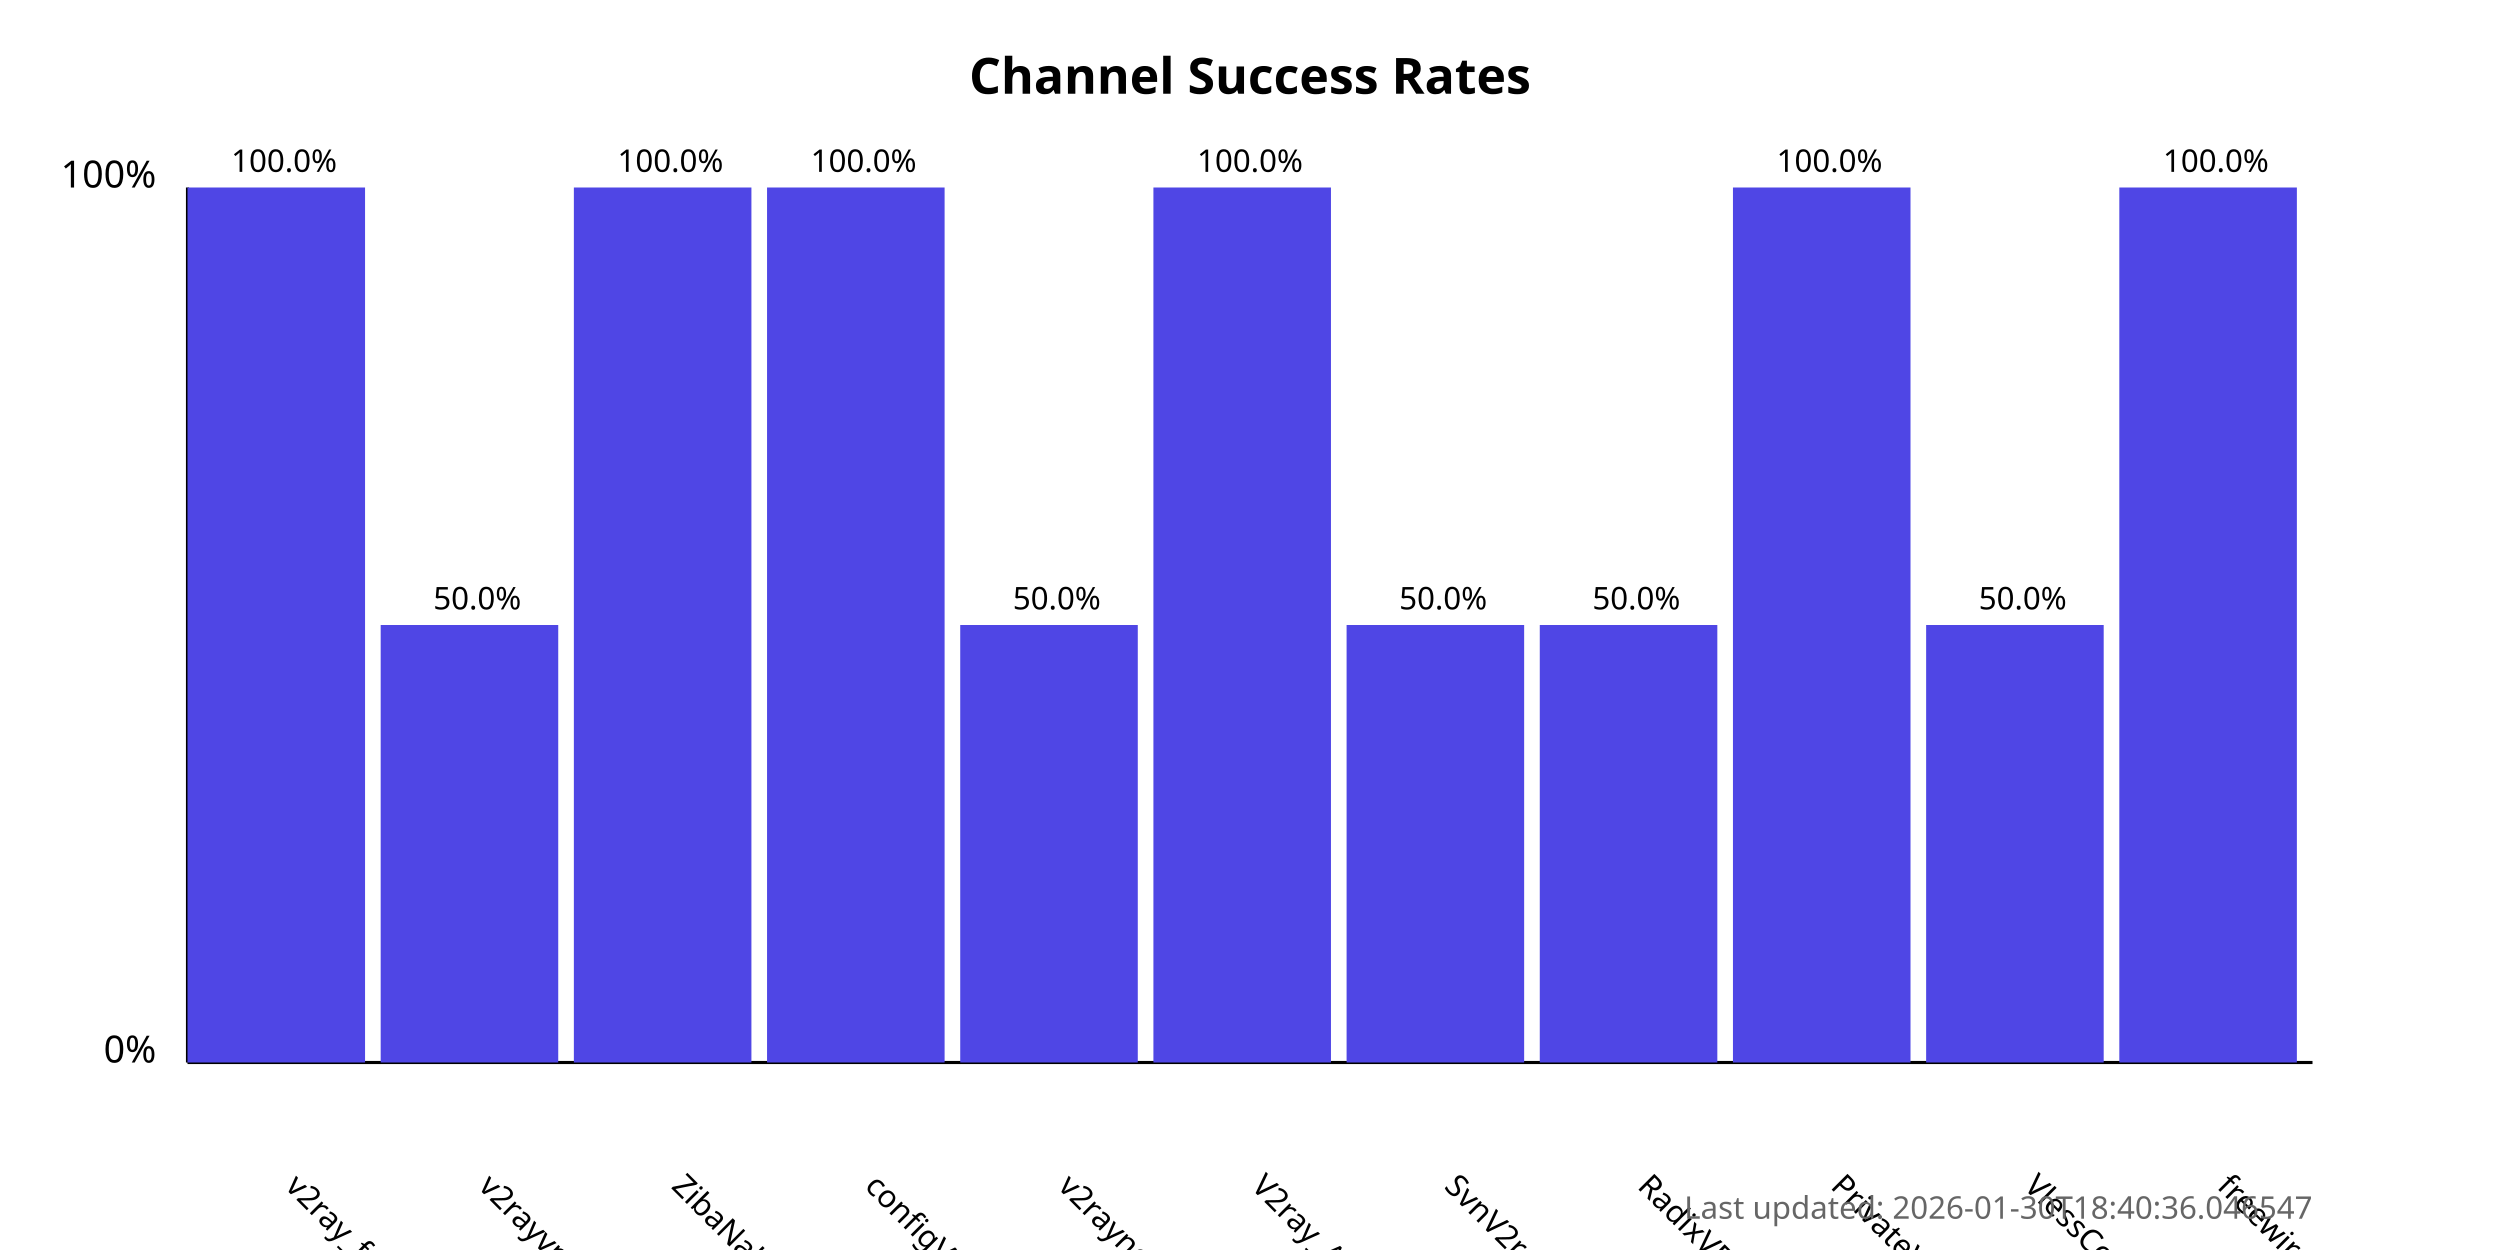
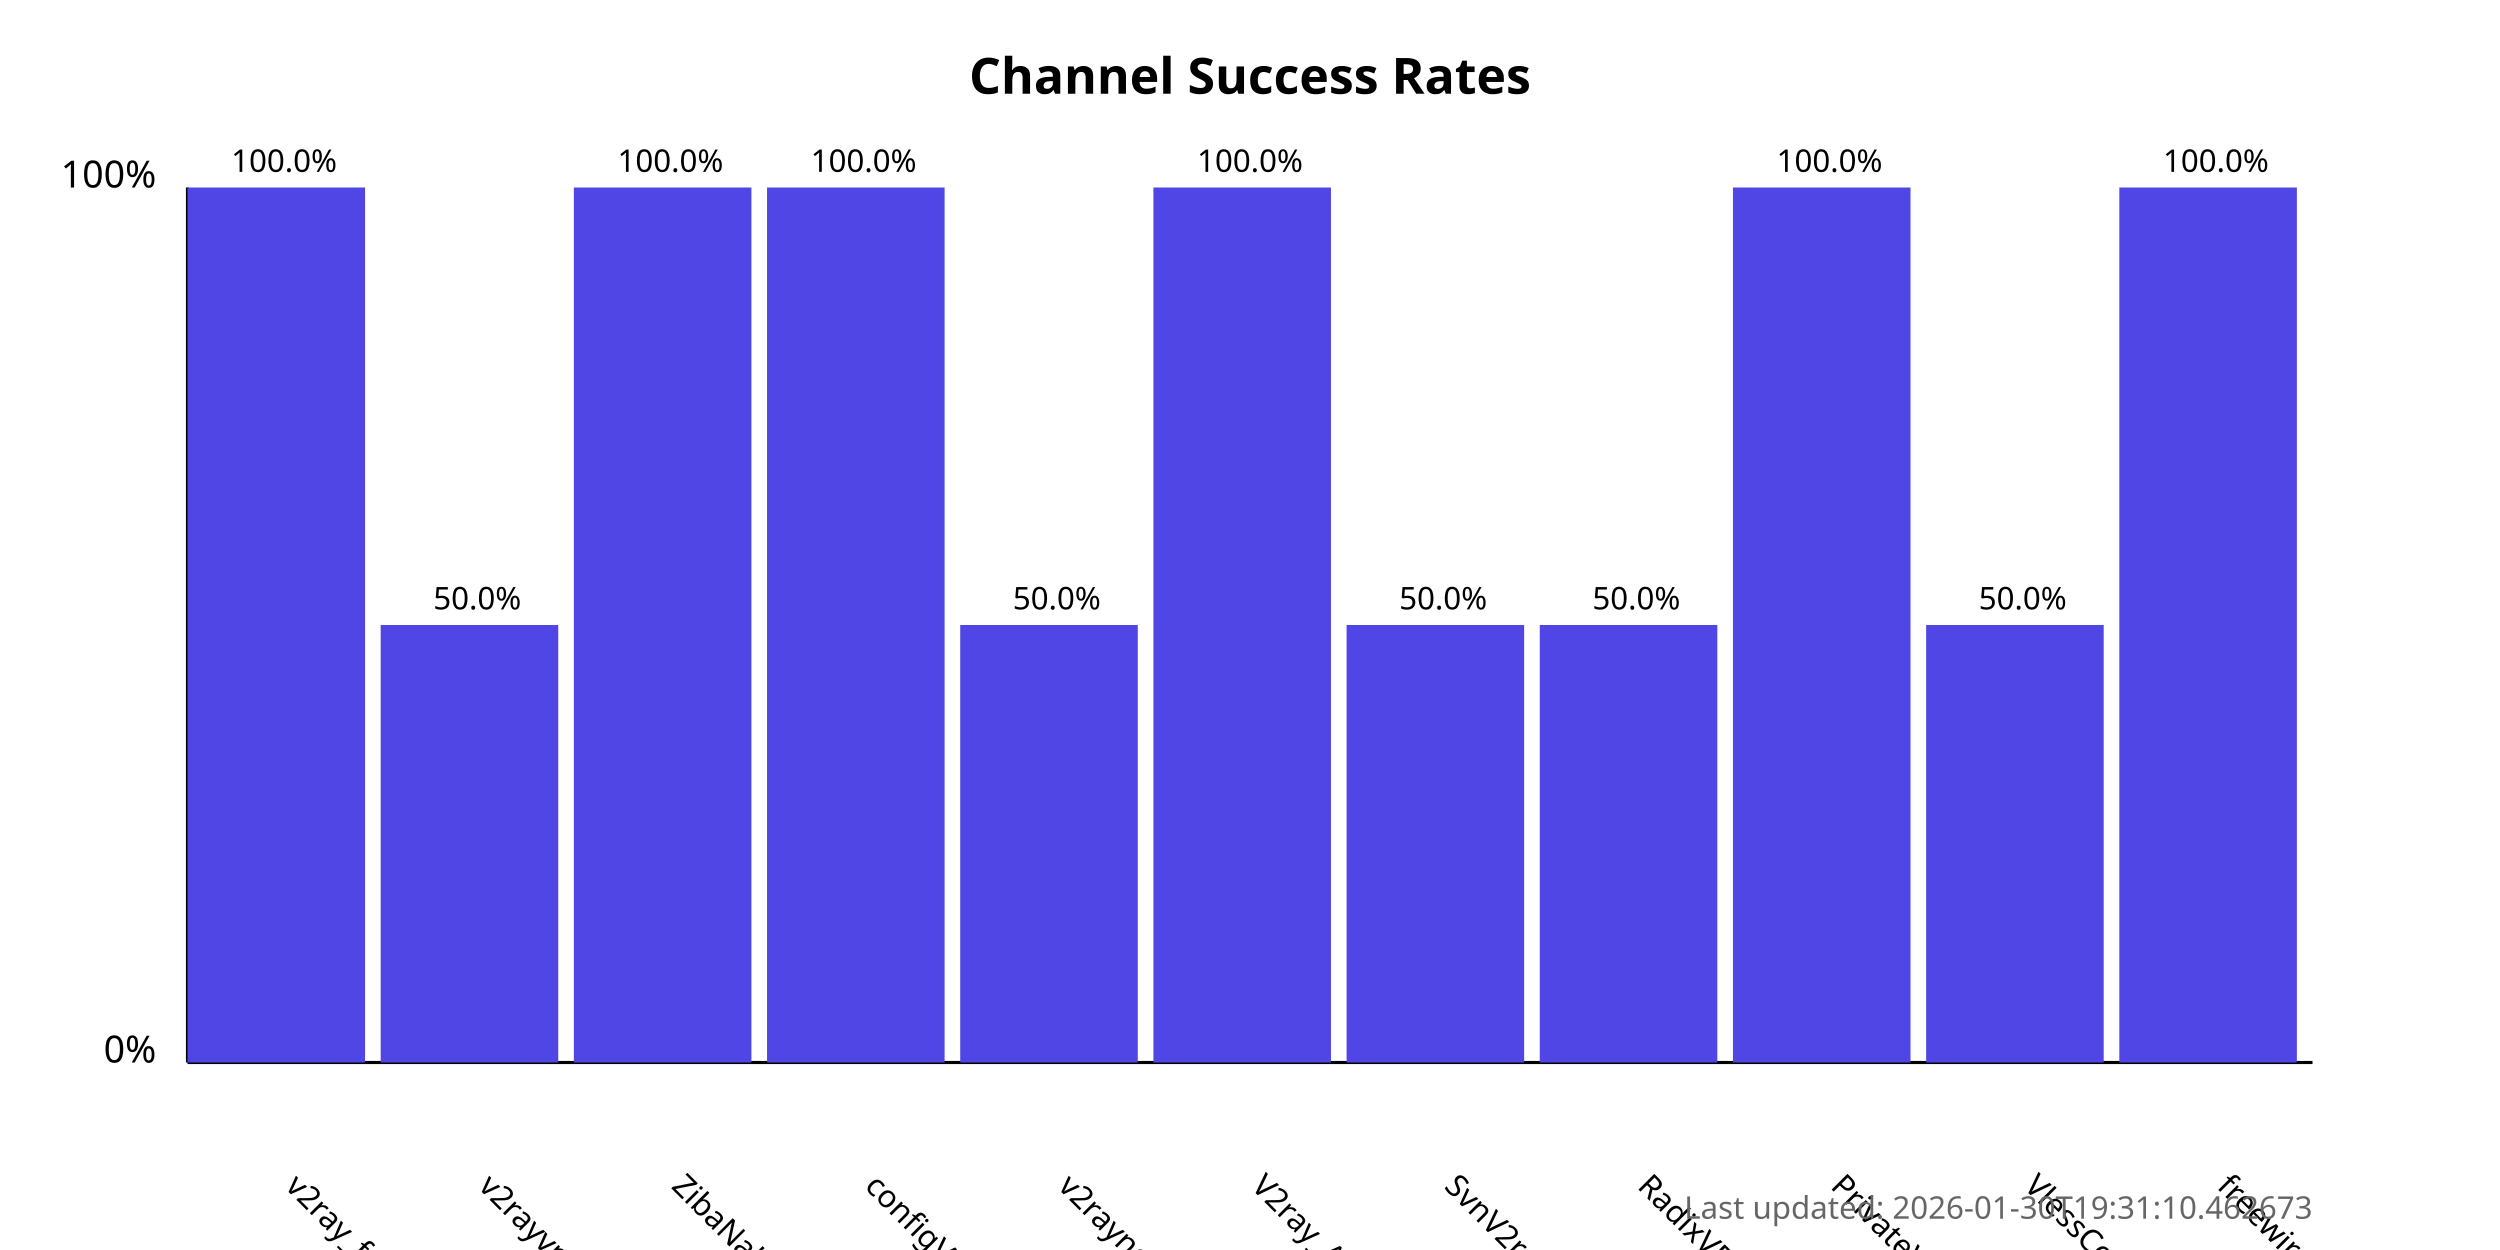
<svg xmlns="http://www.w3.org/2000/svg" width="800" height="400">
  <style>
            .chart-title { font: bold 16px sans-serif; }
            .axis-label { font: 12px sans-serif; }
            .tick-label { font: 10px sans-serif; }
            .bar { fill: #4f46e5; }
            .bar:hover { fill: #6366f1; }
            .timestamp { font: 10px sans-serif; fill: #666; }
        </style>
  <text x="400.0" y="30" text-anchor="middle" class="chart-title">
            Channel Success Rates
        </text>
  <line x1="60" y1="340" x2="60" y2="60" stroke="black" stroke-width="1" />
  <line x1="60" y1="340" x2="740" y2="340" stroke="black" stroke-width="1" />
  <text x="50" y="340" text-anchor="end" class="axis-label">0%</text>
  <text x="50" y="60" text-anchor="end" class="axis-label">100%</text>
  <g>
    <rect x="60" y="60.0" width="56.818" height="280.0" class="bar" />
    <text x="90.909" y="380" transform="rotate(45, 90.90909, 380)" text-anchor="start" class="tick-label">
                v2ray_free_conf
            </text>
    <text x="90.909" y="55.0" text-anchor="middle" class="tick-label">
                100.0%
            </text>
  </g>
  <g>
    <rect x="121.818" y="200.0" width="56.818" height="140.0" class="bar" />
    <text x="152.727" y="380" transform="rotate(45, 152.7273, 380)" text-anchor="start" class="tick-label">
                v2rayvpno
            </text>
    <text x="152.727" y="195.0" text-anchor="middle" class="tick-label">
                50.0%
            </text>
  </g>
  <g>
    <rect x="183.636" y="60.0" width="56.818" height="280.0" class="bar" />
    <text x="214.545" y="380" transform="rotate(45, 214.5455, 380)" text-anchor="start" class="tick-label">
                ZibaNabz
            </text>
    <text x="214.545" y="55.0" text-anchor="middle" class="tick-label">
                100.0%
            </text>
  </g>
  <g>
    <rect x="245.455" y="60.0" width="56.818" height="280.0" class="bar" />
    <text x="276.364" y="380" transform="rotate(45, 276.3636, 380)" text-anchor="start" class="tick-label">
                configV2rayForFree
            </text>
    <text x="276.364" y="55.0" text-anchor="middle" class="tick-label">
                100.0%
            </text>
  </g>
  <g>
    <rect x="307.273" y="200.0" width="56.818" height="140.0" class="bar" />
    <text x="338.182" y="380" transform="rotate(45, 338.1818, 380)" text-anchor="start" class="tick-label">
                v2rayngvpn
            </text>
    <text x="338.182" y="195.0" text-anchor="middle" class="tick-label">
                50.0%
            </text>
  </g>
  <g>
    <rect x="369.091" y="60.0" width="56.818" height="280.0" class="bar" />
    <text x="400.0" y="380" transform="rotate(45, 400.0, 380)" text-anchor="start" class="tick-label">
                V2ray_Alpha
            </text>
    <text x="400.0" y="55.0" text-anchor="middle" class="tick-label">
                100.0%
            </text>
  </g>
  <g>
    <rect x="430.909" y="200.0" width="56.818" height="140.0" class="bar" />
    <text x="461.818" y="380" transform="rotate(45, 461.8182, 380)" text-anchor="start" class="tick-label">
                SvnV2ray
            </text>
    <text x="461.818" y="195.0" text-anchor="middle" class="tick-label">
                50.0%
            </text>
  </g>
  <g>
    <rect x="492.727" y="200.0" width="56.818" height="140.0" class="bar" />
    <text x="523.636" y="380" transform="rotate(45, 523.6364, 380)" text-anchor="start" class="tick-label">
                RadixVPN
            </text>
    <text x="523.636" y="195.0" text-anchor="middle" class="tick-label">
                50.0%
            </text>
  </g>
  <g>
    <rect x="554.545" y="60.0" width="56.818" height="280.0" class="bar" />
    <text x="585.455" y="380" transform="rotate(45, 585.4545, 380)" text-anchor="start" class="tick-label">
                PrivateVPNs
            </text>
    <text x="585.455" y="55.0" text-anchor="middle" class="tick-label">
                100.0%
            </text>
  </g>
  <g>
    <rect x="616.364" y="200.0" width="56.818" height="140.0" class="bar" />
    <text x="647.273" y="380" transform="rotate(45, 647.2727, 380)" text-anchor="start" class="tick-label">
                VlessConfig
            </text>
    <text x="647.273" y="195.0" text-anchor="middle" class="tick-label">
                50.0%
            </text>
  </g>
  <g>
    <rect x="678.182" y="60.0" width="56.818" height="280.0" class="bar" />
    <text x="709.091" y="380" transform="rotate(45, 709.0909, 380)" text-anchor="start" class="tick-label">
                freewireguard
            </text>
    <text x="709.091" y="55.0" text-anchor="middle" class="tick-label">
                100.0%
            </text>
  </g>
  <text x="740" y="390" text-anchor="end" class="timestamp">
-             Last updated: 2026-01-30T18:40:36.046547
+             Last updated: 2026-01-30T19:31:10.462673
        </text>
</svg>
